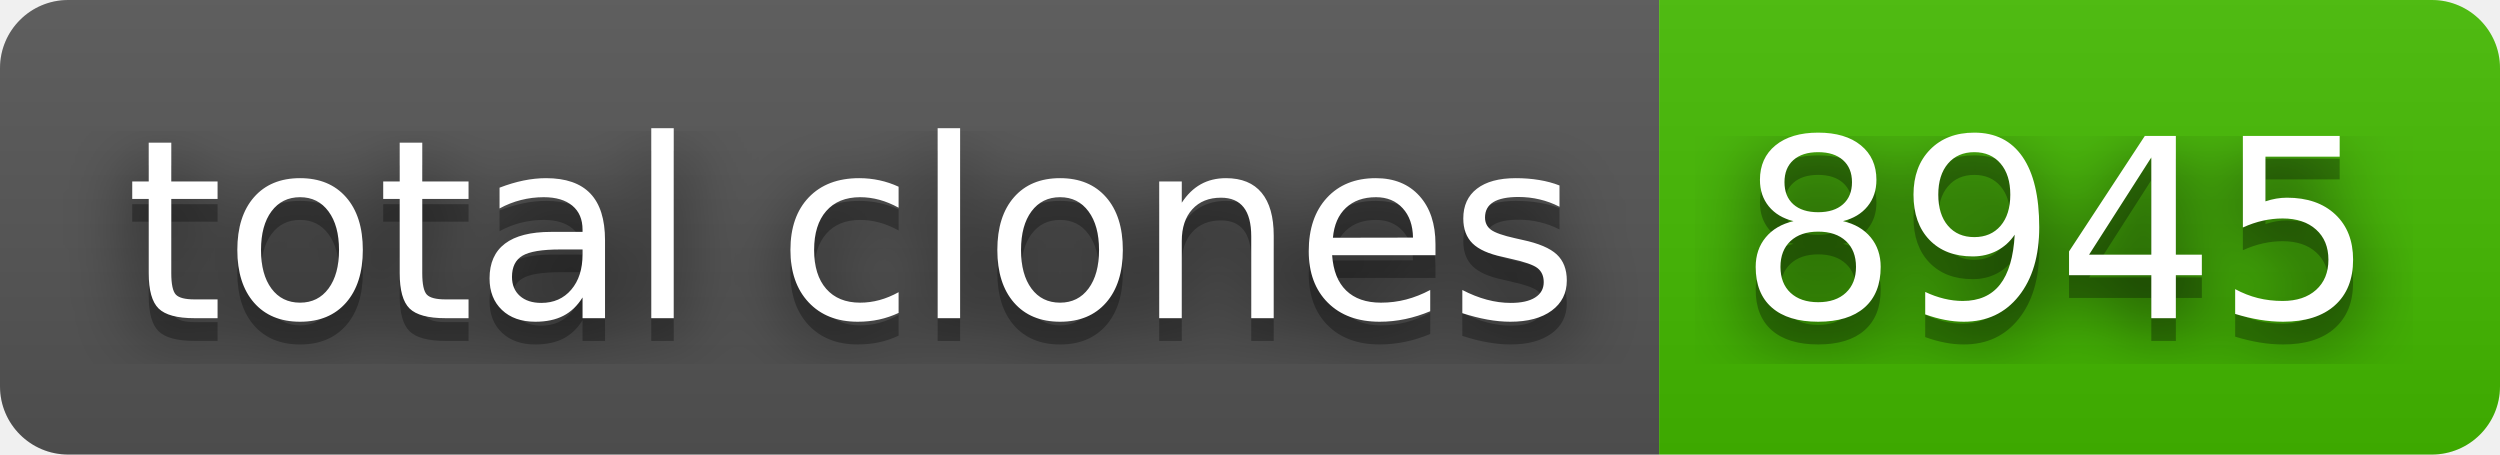
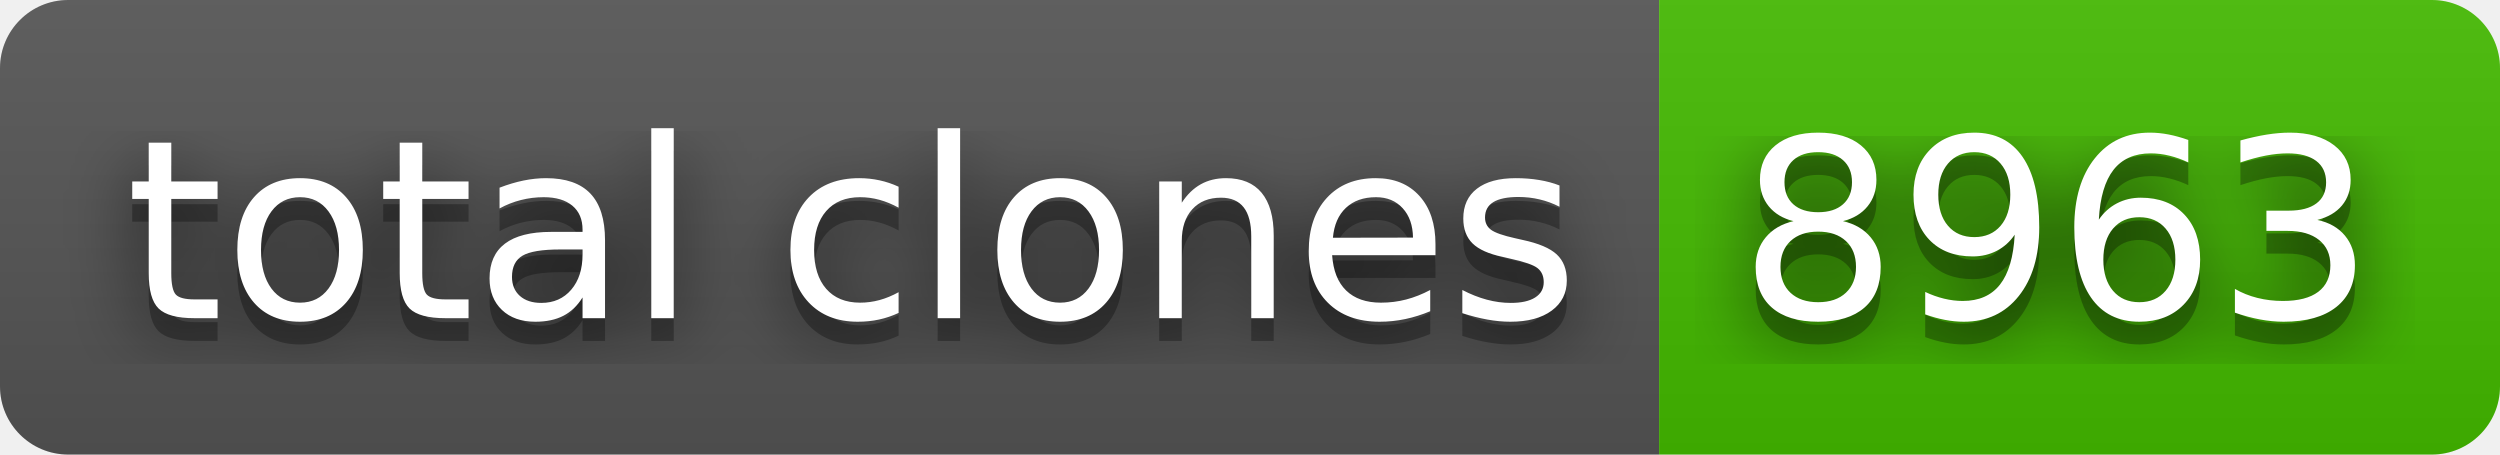
- <svg xmlns="http://www.w3.org/2000/svg" width="110" height="20" role="img" aria-label="total clones: 8945">
+ <svg xmlns="http://www.w3.org/2000/svg" width="110" height="20" role="img" aria-label="total clones: 8963">
  <filter id="blur">
    <feGaussianBlur stdDeviation="16" />
  </filter>
  <linearGradient id="s" x2="0" y2="100%">
    <stop offset="0" stop-color="#bbb" stop-opacity=".1" />
    <stop offset="1" stop-opacity=".1" />
  </linearGradient>
  <clipPath id="r">
    <rect width="110" height="20" rx="3" />
  </clipPath>
  <g clip-path="url(#r)">
    <rect width="73" height="20" fill="#555" />
    <rect x="73" width="37" height="20" fill="#4b0" />
    <rect width="110" height="20" fill="url(#s)" />
  </g>
  <g fill="#fff" text-anchor="middle" font-family="Verdana,Geneva,DejaVu Sans,sans-serif" text-rendering="geometricPrecision" font-size="110">
    <g transform="scale(.1)">
      <g aria-hidden="true" fill="#010101">
        <text x="375" y="150" fill-opacity=".8" filter="url(#blur)" textLength="630">total clones</text>
        <text x="375" y="150" fill-opacity=".3" textLength="630">total clones</text>
      </g>
      <text x="375" y="140" textLength="630">total clones</text>
    </g>
    <g transform="scale(.1)">
      <g aria-hidden="true" fill="#010101">
-         <text x="905" y="150" fill-opacity=".8" filter="url(#blur)" textLength="270">8945</text>
-         <text x="905" y="150" fill-opacity=".3" textLength="270">8945</text>
+         <text x="905" y="150" fill-opacity=".8" filter="url(#blur)" textLength="270">8963</text>
+         <text x="905" y="150" fill-opacity=".3" textLength="270">8963</text>
      </g>
-       <text x="905" y="140" textLength="270">8945</text>
+       <text x="905" y="140" textLength="270">8963</text>
    </g>
  </g>
</svg>
